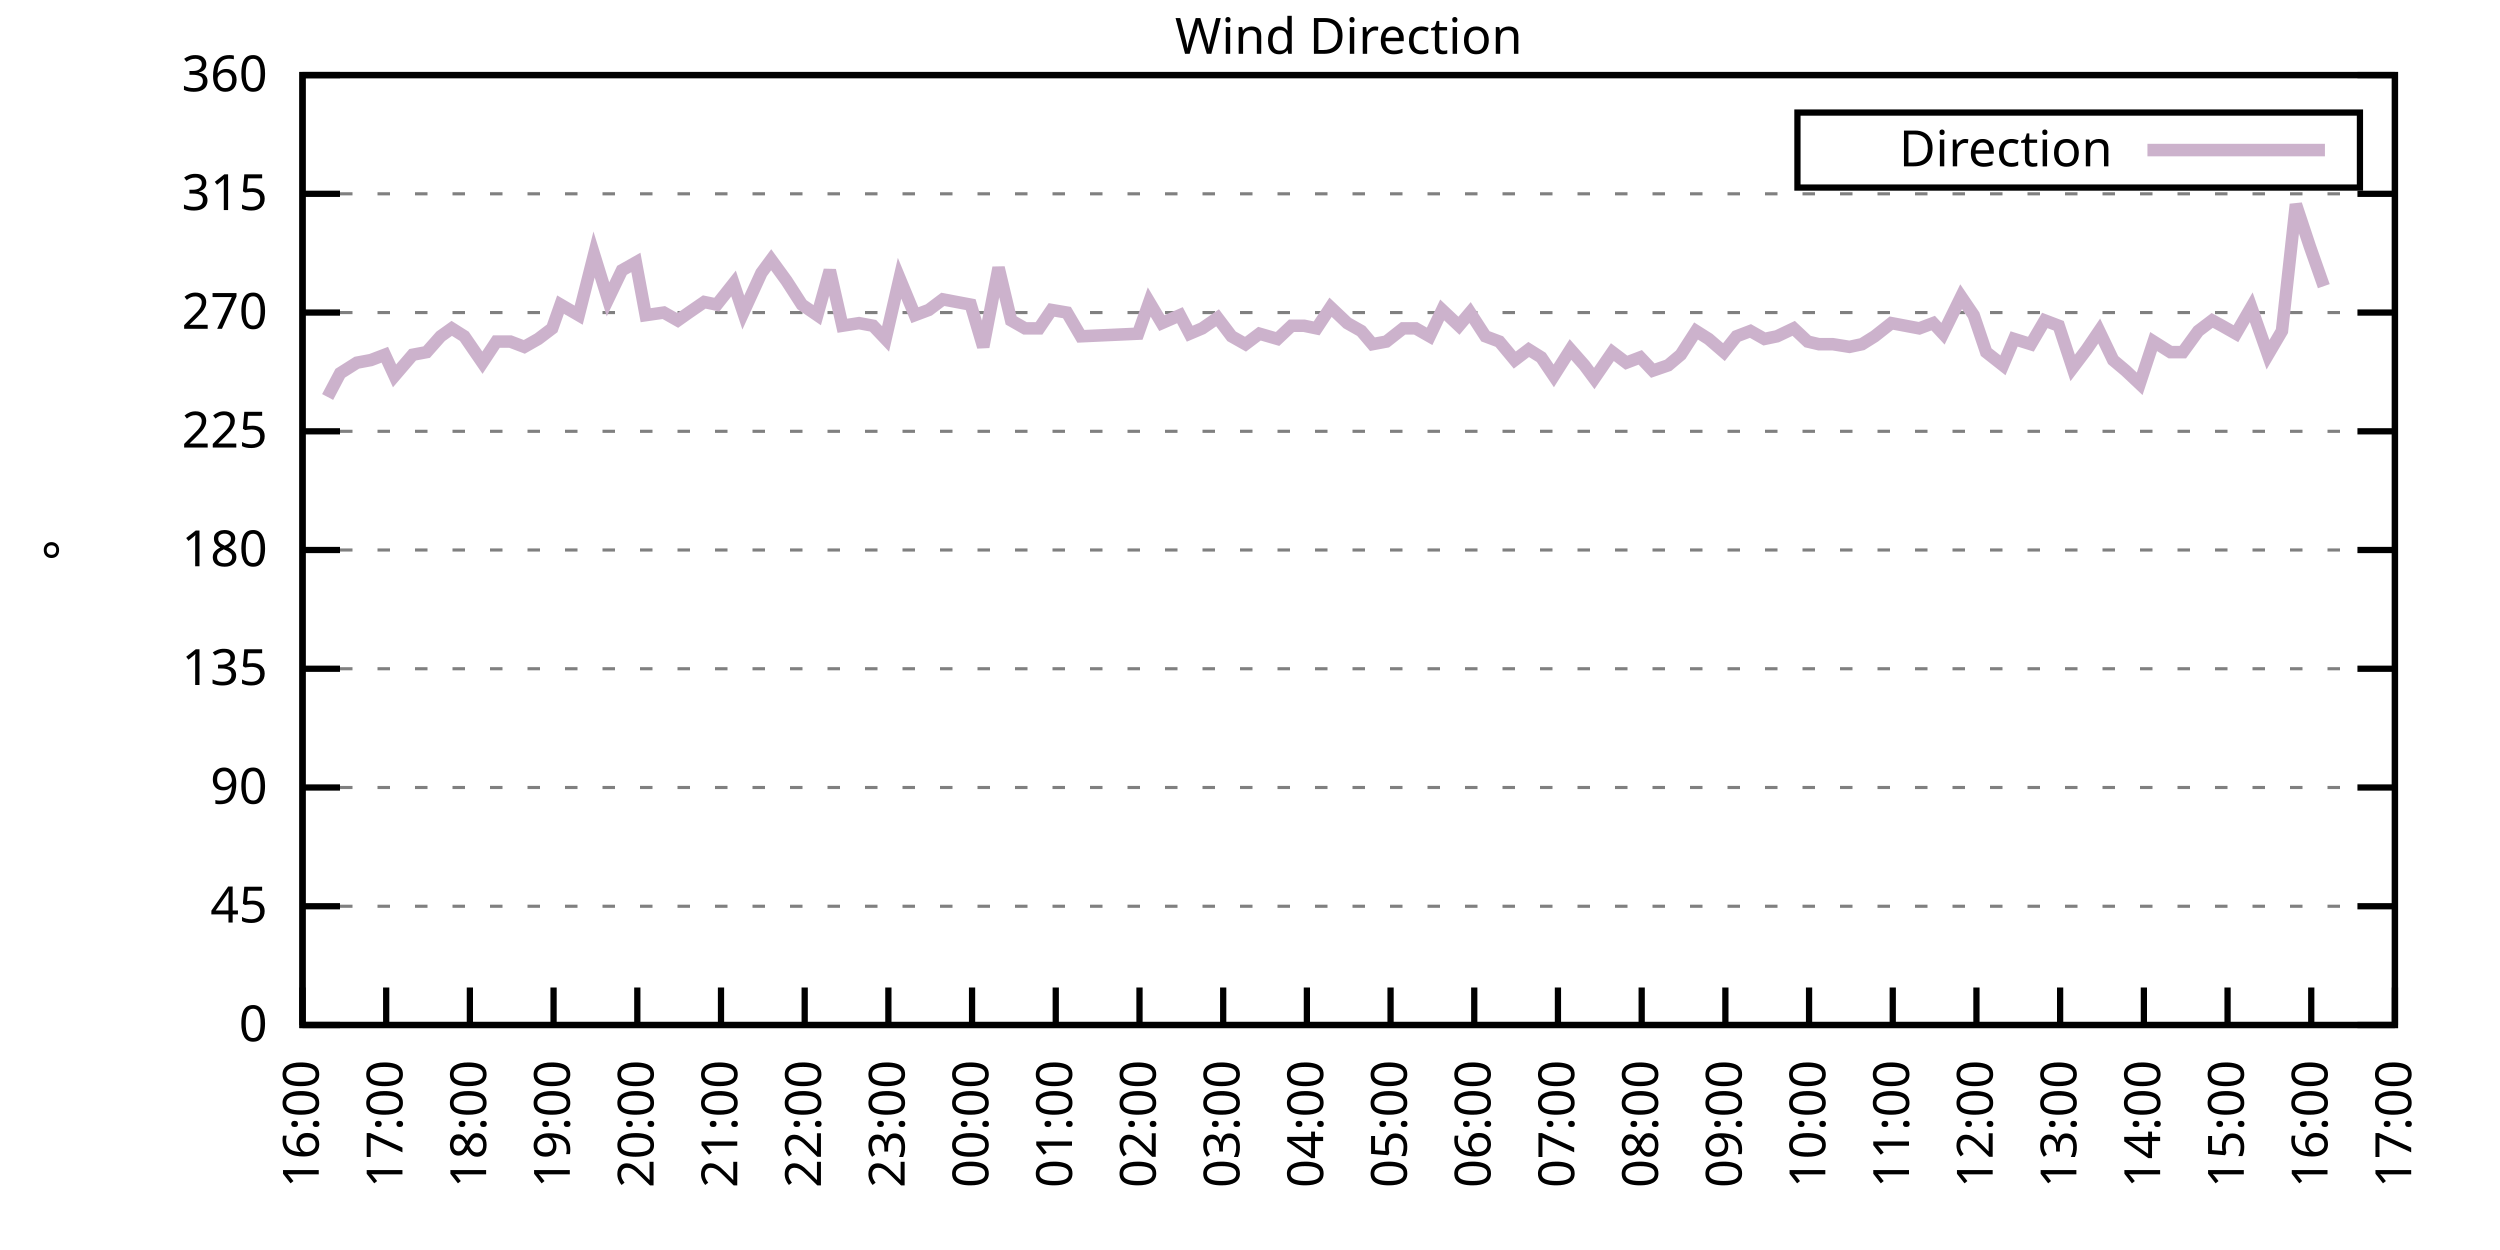
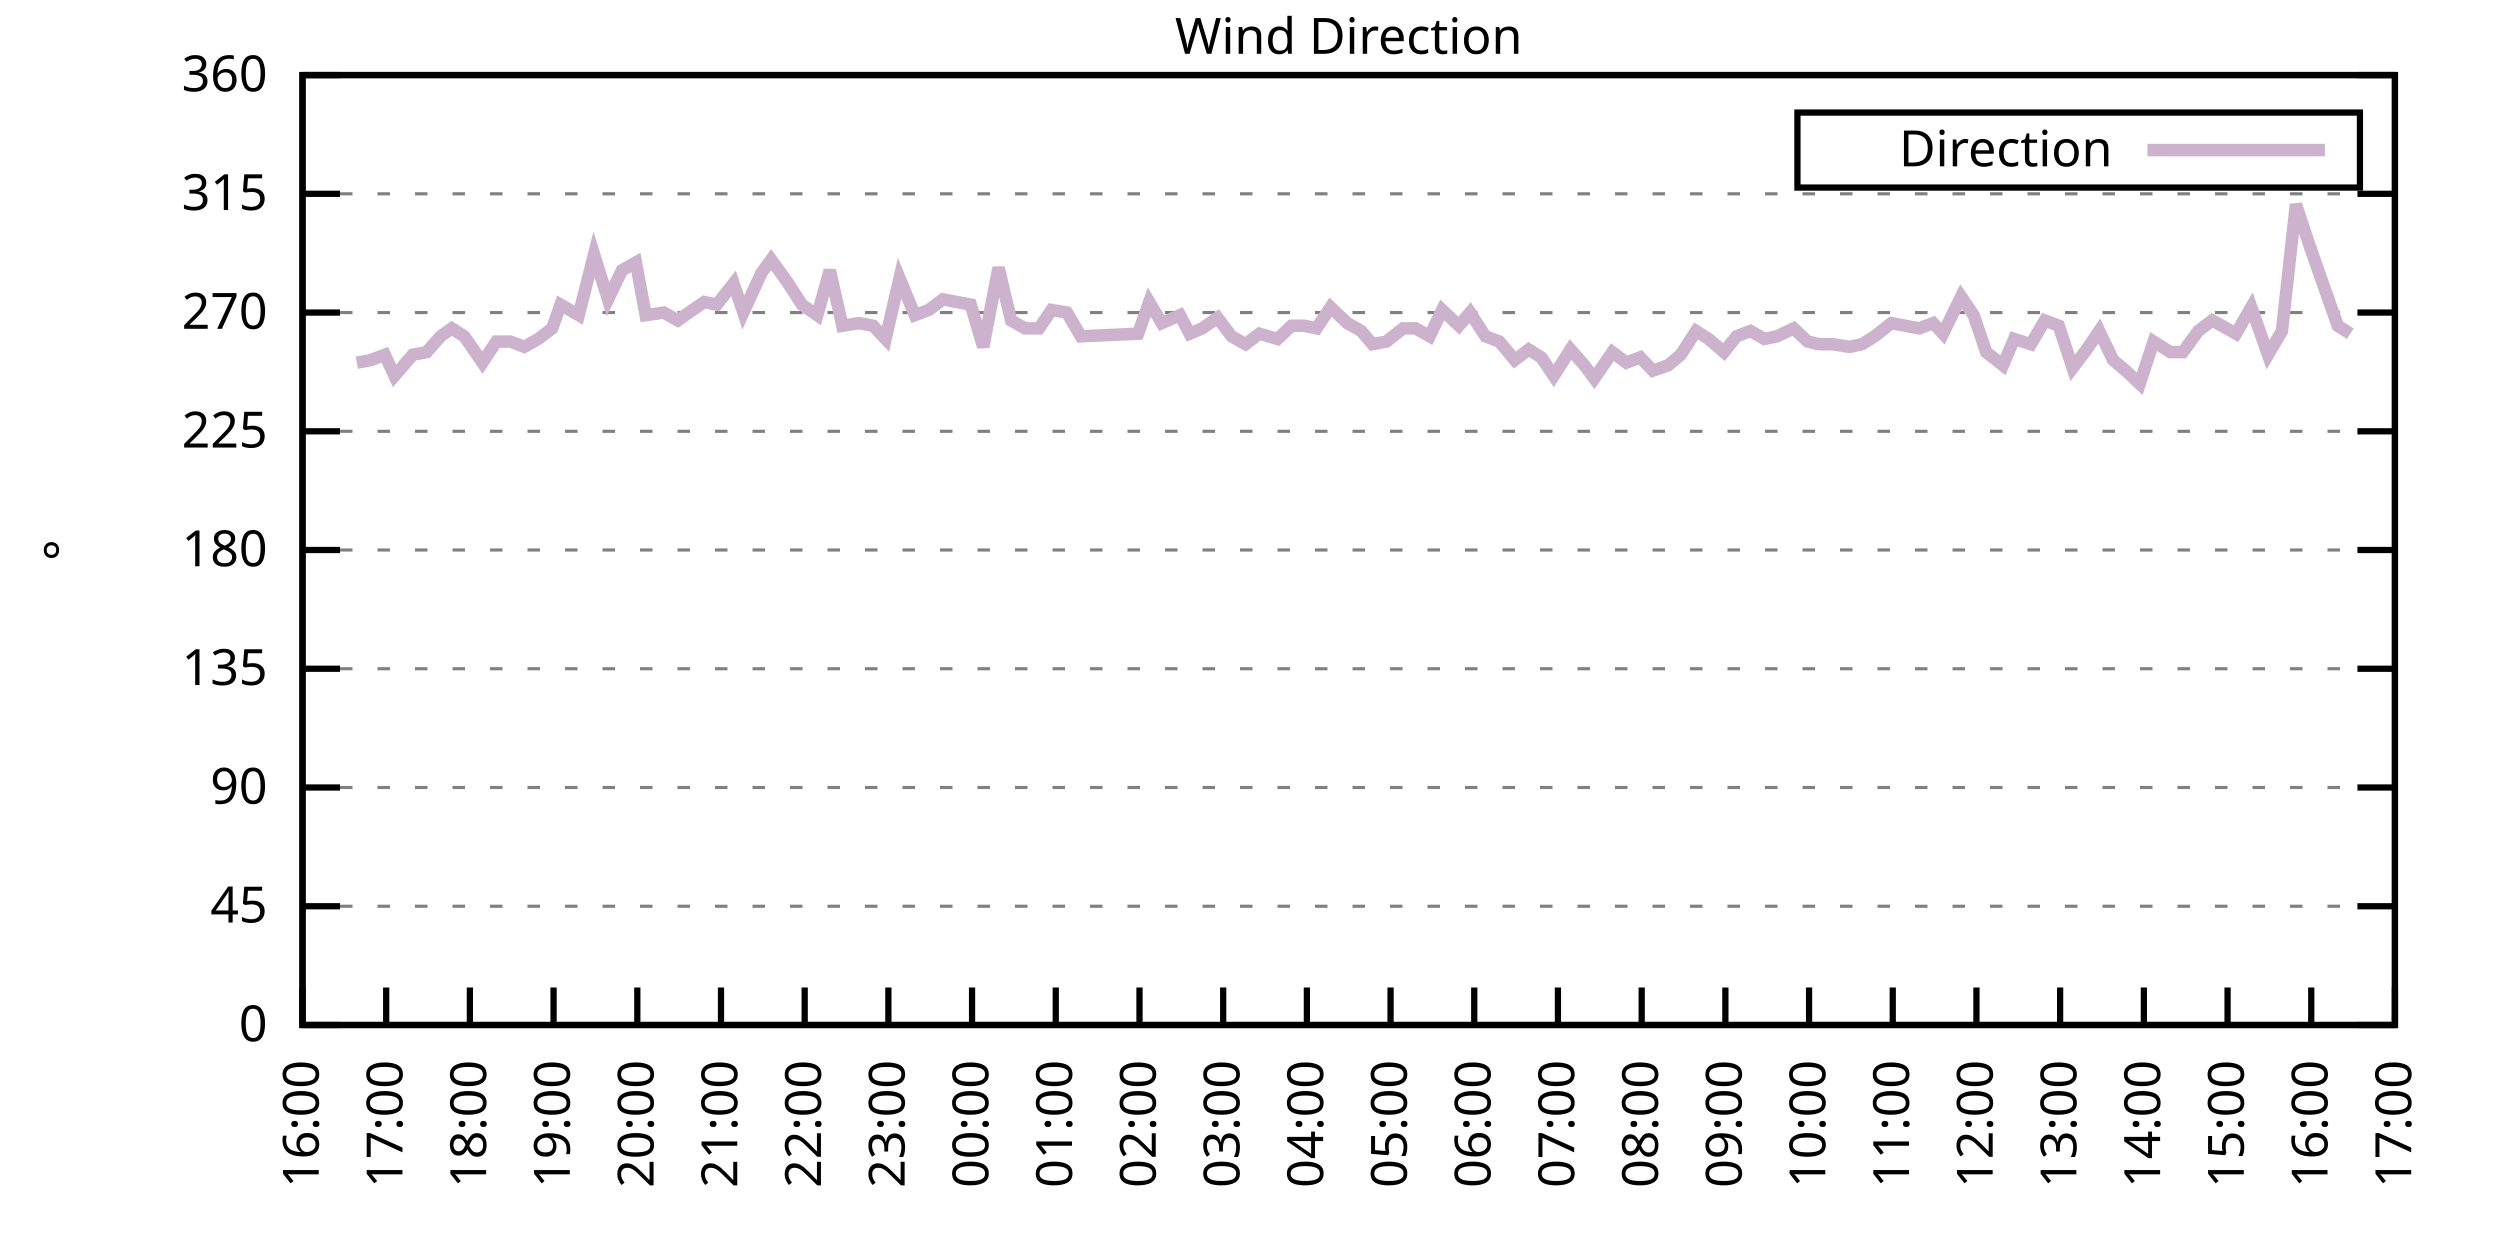
<svg xmlns="http://www.w3.org/2000/svg" xmlns:xlink="http://www.w3.org/1999/xlink" width="400" height="200" viewBox="0 0 400 200">
  <g id="gnuplot_canvas">
    <rect x="0" y="0" width="400" height="200" fill="none" />
    <defs>
      <circle id="gpDot" r="0.5" stroke-width="0.5" stroke="currentColor" />
      <path id="gpPt0" stroke-width="0.333" stroke="currentColor" d="M-1,0 h2 M0,-1 v2" />
      <path id="gpPt1" stroke-width="0.333" stroke="currentColor" d="M-1,-1 L1,1 M1,-1 L-1,1" />
      <path id="gpPt2" stroke-width="0.333" stroke="currentColor" d="M-1,0 L1,0 M0,-1 L0,1 M-1,-1 L1,1 M-1,1 L1,-1" />
      <rect id="gpPt3" stroke-width="0.333" stroke="currentColor" x="-1" y="-1" width="2" height="2" />
      <rect id="gpPt4" stroke-width="0.333" stroke="currentColor" fill="currentColor" x="-1" y="-1" width="2" height="2" />
      <circle id="gpPt5" stroke-width="0.333" stroke="currentColor" cx="0" cy="0" r="1" />
      <use xlink:href="#gpPt5" id="gpPt6" fill="currentColor" stroke="none" />
      <path id="gpPt7" stroke-width="0.333" stroke="currentColor" d="M0,-1.33 L-1.33,0.67 L1.33,0.67 z" />
      <use xlink:href="#gpPt7" id="gpPt8" fill="currentColor" stroke="none" />
      <use xlink:href="#gpPt7" id="gpPt9" stroke="currentColor" transform="rotate(180)" />
      <use xlink:href="#gpPt9" id="gpPt10" fill="currentColor" stroke="none" />
      <use xlink:href="#gpPt3" id="gpPt11" stroke="currentColor" transform="rotate(45)" />
      <use xlink:href="#gpPt11" id="gpPt12" fill="currentColor" stroke="none" />
      <path id="gpPt13" stroke-width="0.333" stroke="currentColor" d="M0,1.330 L1.265,0.411 L0.782,-1.067 L-0.782,-1.076 L-1.265,0.411 z" />
      <use xlink:href="#gpPt13" id="gpPt14" fill="currentColor" stroke="none" />
      <filter id="textbox" filterUnits="objectBoundingBox" x="0" y="0" height="1" width="1">
        <feFlood flood-color="white" flood-opacity="1" result="bgnd" />
        <feComposite in="SourceGraphic" in2="bgnd" operator="atop" />
      </filter>
      <filter id="greybox" filterUnits="objectBoundingBox" x="0" y="0" height="1" width="1">
        <feFlood flood-color="lightgrey" flood-opacity="1" result="grey" />
        <feComposite in="SourceGraphic" in2="grey" operator="atop" />
      </filter>
    </defs>
    <g fill="none" color="white" stroke="currentColor" stroke-width="1.00" stroke-linecap="butt" stroke-linejoin="miter">
</g>
    <g fill="none" color="black" stroke="currentColor" stroke-width="1.00" stroke-linecap="butt" stroke-linejoin="miter">
      <g stroke="none" shape-rendering="crispEdges">
        <polygon fill="rgb(255, 255, 255)" points="48.40,164.00 383.18,164.00 383.18,12.02 48.40,12.02 " />
      </g>
    </g>
    <g fill="none" color="black" stroke="currentColor" stroke-width="1.00" stroke-linecap="butt" stroke-linejoin="miter">
</g>
    <g fill="none" color="black" stroke="black" stroke-width="0.50" stroke-linecap="butt" stroke-linejoin="miter">
</g>
    <g fill="none" color="gray" stroke="currentColor" stroke-width="0.50" stroke-linecap="butt" stroke-linejoin="miter">
      <path stroke="gray" stroke-dasharray="2,4" class="gridline" d="M48.40,164.00 L383.19,164.00  " />
    </g>
    <g fill="none" color="gray" stroke="gray" stroke-width="1.00" stroke-linecap="butt" stroke-linejoin="miter">
</g>
    <g fill="none" color="black" stroke="currentColor" stroke-width="1.00" stroke-linecap="butt" stroke-linejoin="miter">
      <path stroke="black" d="M48.40,164.00 L54.40,164.00 M383.19,164.00 L377.19,164.00  " />
      <g transform="translate(42.80,166.60)" stroke="none" fill="black" font-family="Sans" font-size="8.00" text-anchor="end">
        <text>
          <tspan font-family="Sans"> 0</tspan>
        </text>
      </g>
    </g>
    <g fill="none" color="black" stroke="currentColor" stroke-width="1.00" stroke-linecap="butt" stroke-linejoin="miter">
</g>
    <g fill="none" color="black" stroke="black" stroke-width="0.50" stroke-linecap="butt" stroke-linejoin="miter">
</g>
    <g fill="none" color="gray" stroke="currentColor" stroke-width="0.50" stroke-linecap="butt" stroke-linejoin="miter">
      <path stroke="gray" stroke-dasharray="2,4" class="gridline" d="M48.40,145.00 L383.19,145.00  " />
    </g>
    <g fill="none" color="gray" stroke="gray" stroke-width="1.00" stroke-linecap="butt" stroke-linejoin="miter">
</g>
    <g fill="none" color="black" stroke="currentColor" stroke-width="1.00" stroke-linecap="butt" stroke-linejoin="miter">
      <path stroke="black" d="M48.40,145.00 L54.40,145.00 M383.19,145.00 L377.19,145.00  " />
      <g transform="translate(42.80,147.60)" stroke="none" fill="black" font-family="Sans" font-size="8.00" text-anchor="end">
        <text>
          <tspan font-family="Sans"> 45</tspan>
        </text>
      </g>
    </g>
    <g fill="none" color="black" stroke="currentColor" stroke-width="1.00" stroke-linecap="butt" stroke-linejoin="miter">
</g>
    <g fill="none" color="black" stroke="black" stroke-width="0.50" stroke-linecap="butt" stroke-linejoin="miter">
</g>
    <g fill="none" color="gray" stroke="currentColor" stroke-width="0.50" stroke-linecap="butt" stroke-linejoin="miter">
      <path stroke="gray" stroke-dasharray="2,4" class="gridline" d="M48.40,126.00 L383.19,126.00  " />
    </g>
    <g fill="none" color="gray" stroke="gray" stroke-width="1.00" stroke-linecap="butt" stroke-linejoin="miter">
</g>
    <g fill="none" color="black" stroke="currentColor" stroke-width="1.00" stroke-linecap="butt" stroke-linejoin="miter">
      <path stroke="black" d="M48.40,126.00 L54.40,126.00 M383.19,126.00 L377.19,126.00  " />
      <g transform="translate(42.80,128.60)" stroke="none" fill="black" font-family="Sans" font-size="8.00" text-anchor="end">
        <text>
          <tspan font-family="Sans"> 90</tspan>
        </text>
      </g>
    </g>
    <g fill="none" color="black" stroke="currentColor" stroke-width="1.00" stroke-linecap="butt" stroke-linejoin="miter">
</g>
    <g fill="none" color="black" stroke="black" stroke-width="0.50" stroke-linecap="butt" stroke-linejoin="miter">
</g>
    <g fill="none" color="gray" stroke="currentColor" stroke-width="0.50" stroke-linecap="butt" stroke-linejoin="miter">
      <path stroke="gray" stroke-dasharray="2,4" class="gridline" d="M48.40,107.00 L383.19,107.00  " />
    </g>
    <g fill="none" color="gray" stroke="gray" stroke-width="1.00" stroke-linecap="butt" stroke-linejoin="miter">
</g>
    <g fill="none" color="black" stroke="currentColor" stroke-width="1.00" stroke-linecap="butt" stroke-linejoin="miter">
      <path stroke="black" d="M48.40,107.00 L54.40,107.00 M383.19,107.00 L377.19,107.00  " />
      <g transform="translate(42.80,109.60)" stroke="none" fill="black" font-family="Sans" font-size="8.00" text-anchor="end">
        <text>
          <tspan font-family="Sans"> 135</tspan>
        </text>
      </g>
    </g>
    <g fill="none" color="black" stroke="currentColor" stroke-width="1.00" stroke-linecap="butt" stroke-linejoin="miter">
</g>
    <g fill="none" color="black" stroke="black" stroke-width="0.50" stroke-linecap="butt" stroke-linejoin="miter">
</g>
    <g fill="none" color="gray" stroke="currentColor" stroke-width="0.50" stroke-linecap="butt" stroke-linejoin="miter">
      <path stroke="gray" stroke-dasharray="2,4" class="gridline" d="M48.40,88.00 L383.19,88.00  " />
    </g>
    <g fill="none" color="gray" stroke="gray" stroke-width="1.00" stroke-linecap="butt" stroke-linejoin="miter">
</g>
    <g fill="none" color="black" stroke="currentColor" stroke-width="1.00" stroke-linecap="butt" stroke-linejoin="miter">
      <path stroke="black" d="M48.40,88.00 L54.40,88.00 M383.19,88.00 L377.19,88.00  " />
      <g transform="translate(42.80,90.60)" stroke="none" fill="black" font-family="Sans" font-size="8.00" text-anchor="end">
        <text>
          <tspan font-family="Sans"> 180</tspan>
        </text>
      </g>
    </g>
    <g fill="none" color="black" stroke="currentColor" stroke-width="1.00" stroke-linecap="butt" stroke-linejoin="miter">
</g>
    <g fill="none" color="black" stroke="black" stroke-width="0.50" stroke-linecap="butt" stroke-linejoin="miter">
</g>
    <g fill="none" color="gray" stroke="currentColor" stroke-width="0.50" stroke-linecap="butt" stroke-linejoin="miter">
      <path stroke="gray" stroke-dasharray="2,4" class="gridline" d="M48.40,69.01 L383.19,69.01  " />
    </g>
    <g fill="none" color="gray" stroke="gray" stroke-width="1.00" stroke-linecap="butt" stroke-linejoin="miter">
</g>
    <g fill="none" color="black" stroke="currentColor" stroke-width="1.00" stroke-linecap="butt" stroke-linejoin="miter">
      <path stroke="black" d="M48.40,69.01 L54.40,69.01 M383.19,69.01 L377.19,69.01  " />
      <g transform="translate(42.80,71.61)" stroke="none" fill="black" font-family="Sans" font-size="8.00" text-anchor="end">
        <text>
          <tspan font-family="Sans"> 225</tspan>
        </text>
      </g>
    </g>
    <g fill="none" color="black" stroke="currentColor" stroke-width="1.00" stroke-linecap="butt" stroke-linejoin="miter">
</g>
    <g fill="none" color="black" stroke="black" stroke-width="0.50" stroke-linecap="butt" stroke-linejoin="miter">
</g>
    <g fill="none" color="gray" stroke="currentColor" stroke-width="0.50" stroke-linecap="butt" stroke-linejoin="miter">
      <path stroke="gray" stroke-dasharray="2,4" class="gridline" d="M48.40,50.01 L383.19,50.01  " />
    </g>
    <g fill="none" color="gray" stroke="gray" stroke-width="1.00" stroke-linecap="butt" stroke-linejoin="miter">
</g>
    <g fill="none" color="black" stroke="currentColor" stroke-width="1.00" stroke-linecap="butt" stroke-linejoin="miter">
      <path stroke="black" d="M48.40,50.01 L54.40,50.01 M383.19,50.01 L377.19,50.01  " />
      <g transform="translate(42.80,52.61)" stroke="none" fill="black" font-family="Sans" font-size="8.00" text-anchor="end">
        <text>
          <tspan font-family="Sans"> 270</tspan>
        </text>
      </g>
    </g>
    <g fill="none" color="black" stroke="currentColor" stroke-width="1.00" stroke-linecap="butt" stroke-linejoin="miter">
</g>
    <g fill="none" color="black" stroke="black" stroke-width="0.50" stroke-linecap="butt" stroke-linejoin="miter">
</g>
    <g fill="none" color="gray" stroke="currentColor" stroke-width="0.50" stroke-linecap="butt" stroke-linejoin="miter">
      <path stroke="gray" stroke-dasharray="2,4" class="gridline" d="M48.40,31.01 L383.19,31.01  " />
    </g>
    <g fill="none" color="gray" stroke="gray" stroke-width="1.00" stroke-linecap="butt" stroke-linejoin="miter">
</g>
    <g fill="none" color="black" stroke="currentColor" stroke-width="1.00" stroke-linecap="butt" stroke-linejoin="miter">
      <path stroke="black" d="M48.40,31.01 L54.40,31.01 M383.19,31.01 L377.19,31.01  " />
      <g transform="translate(42.80,33.61)" stroke="none" fill="black" font-family="Sans" font-size="8.00" text-anchor="end">
        <text>
          <tspan font-family="Sans"> 315</tspan>
        </text>
      </g>
    </g>
    <g fill="none" color="black" stroke="currentColor" stroke-width="1.00" stroke-linecap="butt" stroke-linejoin="miter">
</g>
    <g fill="none" color="black" stroke="black" stroke-width="0.50" stroke-linecap="butt" stroke-linejoin="miter">
</g>
    <g fill="none" color="gray" stroke="currentColor" stroke-width="0.50" stroke-linecap="butt" stroke-linejoin="miter">
      <path stroke="gray" stroke-dasharray="2,4" class="gridline" d="M48.40,12.01 L383.19,12.01  " />
    </g>
    <g fill="none" color="gray" stroke="gray" stroke-width="1.00" stroke-linecap="butt" stroke-linejoin="miter">
</g>
    <g fill="none" color="black" stroke="currentColor" stroke-width="1.00" stroke-linecap="butt" stroke-linejoin="miter">
      <path stroke="black" d="M48.40,12.01 L54.40,12.01 M383.19,12.01 L377.19,12.01  " />
      <g transform="translate(42.80,14.61)" stroke="none" fill="black" font-family="Sans" font-size="8.00" text-anchor="end">
        <text>
          <tspan font-family="Sans"> 360</tspan>
        </text>
      </g>
    </g>
    <g fill="none" color="black" stroke="currentColor" stroke-width="1.00" stroke-linecap="butt" stroke-linejoin="miter">
      <path stroke="black" d="M48.40,164.00 L48.40,158.00  " />
      <g transform="translate(51.00,169.60) rotate(270.00)" stroke="none" fill="black" font-family="Sans" font-size="8.00" text-anchor="end">
        <text>
          <tspan font-family="Sans">16:00</tspan>
        </text>
      </g>
    </g>
    <g fill="none" color="black" stroke="currentColor" stroke-width="1.00" stroke-linecap="butt" stroke-linejoin="miter">
      <path stroke="black" d="M61.79,164.00 L61.79,158.00  " />
      <g transform="translate(64.39,169.60) rotate(270.00)" stroke="none" fill="black" font-family="Sans" font-size="8.00" text-anchor="end">
        <text>
          <tspan font-family="Sans">17:00</tspan>
        </text>
      </g>
    </g>
    <g fill="none" color="black" stroke="currentColor" stroke-width="1.00" stroke-linecap="butt" stroke-linejoin="miter">
      <path stroke="black" d="M75.18,164.00 L75.18,158.00  " />
      <g transform="translate(77.78,169.60) rotate(270.00)" stroke="none" fill="black" font-family="Sans" font-size="8.00" text-anchor="end">
        <text>
          <tspan font-family="Sans">18:00</tspan>
        </text>
      </g>
    </g>
    <g fill="none" color="black" stroke="currentColor" stroke-width="1.00" stroke-linecap="butt" stroke-linejoin="miter">
      <path stroke="black" d="M88.57,164.00 L88.57,158.00  " />
      <g transform="translate(91.17,169.60) rotate(270.00)" stroke="none" fill="black" font-family="Sans" font-size="8.00" text-anchor="end">
        <text>
          <tspan font-family="Sans">19:00</tspan>
        </text>
      </g>
    </g>
    <g fill="none" color="black" stroke="currentColor" stroke-width="1.00" stroke-linecap="butt" stroke-linejoin="miter">
      <path stroke="black" d="M101.97,164.00 L101.97,158.00  " />
      <g transform="translate(104.57,169.60) rotate(270.00)" stroke="none" fill="black" font-family="Sans" font-size="8.00" text-anchor="end">
        <text>
          <tspan font-family="Sans">20:00</tspan>
        </text>
      </g>
    </g>
    <g fill="none" color="black" stroke="currentColor" stroke-width="1.00" stroke-linecap="butt" stroke-linejoin="miter">
      <path stroke="black" d="M115.36,164.00 L115.36,158.00  " />
      <g transform="translate(117.96,169.60) rotate(270.00)" stroke="none" fill="black" font-family="Sans" font-size="8.00" text-anchor="end">
        <text>
          <tspan font-family="Sans">21:00</tspan>
        </text>
      </g>
    </g>
    <g fill="none" color="black" stroke="currentColor" stroke-width="1.00" stroke-linecap="butt" stroke-linejoin="miter">
      <path stroke="black" d="M128.75,164.00 L128.75,158.00  " />
      <g transform="translate(131.35,169.60) rotate(270.00)" stroke="none" fill="black" font-family="Sans" font-size="8.00" text-anchor="end">
        <text>
          <tspan font-family="Sans">22:00</tspan>
        </text>
      </g>
    </g>
    <g fill="none" color="black" stroke="currentColor" stroke-width="1.00" stroke-linecap="butt" stroke-linejoin="miter">
      <path stroke="black" d="M142.14,164.00 L142.14,158.00  " />
      <g transform="translate(144.74,169.60) rotate(270.00)" stroke="none" fill="black" font-family="Sans" font-size="8.00" text-anchor="end">
        <text>
          <tspan font-family="Sans">23:00</tspan>
        </text>
      </g>
    </g>
    <g fill="none" color="black" stroke="currentColor" stroke-width="1.00" stroke-linecap="butt" stroke-linejoin="miter">
      <path stroke="black" d="M155.53,164.00 L155.53,158.00  " />
      <g transform="translate(158.13,169.60) rotate(270.00)" stroke="none" fill="black" font-family="Sans" font-size="8.00" text-anchor="end">
        <text>
          <tspan font-family="Sans">00:00</tspan>
        </text>
      </g>
    </g>
    <g fill="none" color="black" stroke="currentColor" stroke-width="1.00" stroke-linecap="butt" stroke-linejoin="miter">
      <path stroke="black" d="M168.92,164.00 L168.92,158.00  " />
      <g transform="translate(171.52,169.60) rotate(270.00)" stroke="none" fill="black" font-family="Sans" font-size="8.00" text-anchor="end">
        <text>
          <tspan font-family="Sans">01:00</tspan>
        </text>
      </g>
    </g>
    <g fill="none" color="black" stroke="currentColor" stroke-width="1.00" stroke-linecap="butt" stroke-linejoin="miter">
      <path stroke="black" d="M182.32,164.00 L182.32,158.00  " />
      <g transform="translate(184.92,169.60) rotate(270.00)" stroke="none" fill="black" font-family="Sans" font-size="8.00" text-anchor="end">
        <text>
          <tspan font-family="Sans">02:00</tspan>
        </text>
      </g>
    </g>
    <g fill="none" color="black" stroke="currentColor" stroke-width="1.00" stroke-linecap="butt" stroke-linejoin="miter">
      <path stroke="black" d="M195.71,164.00 L195.71,158.00  " />
      <g transform="translate(198.31,169.60) rotate(270.00)" stroke="none" fill="black" font-family="Sans" font-size="8.00" text-anchor="end">
        <text>
          <tspan font-family="Sans">03:00</tspan>
        </text>
      </g>
    </g>
    <g fill="none" color="black" stroke="currentColor" stroke-width="1.00" stroke-linecap="butt" stroke-linejoin="miter">
      <path stroke="black" d="M209.10,164.00 L209.10,158.00  " />
      <g transform="translate(211.70,169.60) rotate(270.00)" stroke="none" fill="black" font-family="Sans" font-size="8.00" text-anchor="end">
        <text>
          <tspan font-family="Sans">04:00</tspan>
        </text>
      </g>
    </g>
    <g fill="none" color="black" stroke="currentColor" stroke-width="1.00" stroke-linecap="butt" stroke-linejoin="miter">
      <path stroke="black" d="M222.49,164.00 L222.49,158.00  " />
      <g transform="translate(225.09,169.60) rotate(270.00)" stroke="none" fill="black" font-family="Sans" font-size="8.00" text-anchor="end">
        <text>
          <tspan font-family="Sans">05:00</tspan>
        </text>
      </g>
    </g>
    <g fill="none" color="black" stroke="currentColor" stroke-width="1.00" stroke-linecap="butt" stroke-linejoin="miter">
      <path stroke="black" d="M235.88,164.00 L235.88,158.00  " />
      <g transform="translate(238.48,169.60) rotate(270.00)" stroke="none" fill="black" font-family="Sans" font-size="8.00" text-anchor="end">
        <text>
          <tspan font-family="Sans">06:00</tspan>
        </text>
      </g>
    </g>
    <g fill="none" color="black" stroke="currentColor" stroke-width="1.00" stroke-linecap="butt" stroke-linejoin="miter">
      <path stroke="black" d="M249.27,164.00 L249.27,158.00  " />
      <g transform="translate(251.87,169.60) rotate(270.00)" stroke="none" fill="black" font-family="Sans" font-size="8.00" text-anchor="end">
        <text>
          <tspan font-family="Sans">07:00</tspan>
        </text>
      </g>
    </g>
    <g fill="none" color="black" stroke="currentColor" stroke-width="1.00" stroke-linecap="butt" stroke-linejoin="miter">
      <path stroke="black" d="M262.67,164.00 L262.67,158.00  " />
      <g transform="translate(265.27,169.60) rotate(270.00)" stroke="none" fill="black" font-family="Sans" font-size="8.00" text-anchor="end">
        <text>
          <tspan font-family="Sans">08:00</tspan>
        </text>
      </g>
    </g>
    <g fill="none" color="black" stroke="currentColor" stroke-width="1.00" stroke-linecap="butt" stroke-linejoin="miter">
      <path stroke="black" d="M276.06,164.00 L276.06,158.00  " />
      <g transform="translate(278.66,169.60) rotate(270.00)" stroke="none" fill="black" font-family="Sans" font-size="8.00" text-anchor="end">
        <text>
          <tspan font-family="Sans">09:00</tspan>
        </text>
      </g>
    </g>
    <g fill="none" color="black" stroke="currentColor" stroke-width="1.00" stroke-linecap="butt" stroke-linejoin="miter">
      <path stroke="black" d="M289.45,164.00 L289.45,158.00  " />
      <g transform="translate(292.05,169.60) rotate(270.00)" stroke="none" fill="black" font-family="Sans" font-size="8.00" text-anchor="end">
        <text>
          <tspan font-family="Sans">10:00</tspan>
        </text>
      </g>
    </g>
    <g fill="none" color="black" stroke="currentColor" stroke-width="1.00" stroke-linecap="butt" stroke-linejoin="miter">
      <path stroke="black" d="M302.84,164.00 L302.84,158.00  " />
      <g transform="translate(305.44,169.60) rotate(270.00)" stroke="none" fill="black" font-family="Sans" font-size="8.00" text-anchor="end">
        <text>
          <tspan font-family="Sans">11:00</tspan>
        </text>
      </g>
    </g>
    <g fill="none" color="black" stroke="currentColor" stroke-width="1.00" stroke-linecap="butt" stroke-linejoin="miter">
      <path stroke="black" d="M316.23,164.00 L316.23,158.00  " />
      <g transform="translate(318.83,169.60) rotate(270.00)" stroke="none" fill="black" font-family="Sans" font-size="8.00" text-anchor="end">
        <text>
          <tspan font-family="Sans">12:00</tspan>
        </text>
      </g>
    </g>
    <g fill="none" color="black" stroke="currentColor" stroke-width="1.00" stroke-linecap="butt" stroke-linejoin="miter">
      <path stroke="black" d="M329.62,164.00 L329.62,158.00  " />
      <g transform="translate(332.22,169.60) rotate(270.00)" stroke="none" fill="black" font-family="Sans" font-size="8.00" text-anchor="end">
        <text>
          <tspan font-family="Sans">13:00</tspan>
        </text>
      </g>
    </g>
    <g fill="none" color="black" stroke="currentColor" stroke-width="1.00" stroke-linecap="butt" stroke-linejoin="miter">
      <path stroke="black" d="M343.02,164.00 L343.02,158.00  " />
      <g transform="translate(345.62,169.60) rotate(270.00)" stroke="none" fill="black" font-family="Sans" font-size="8.00" text-anchor="end">
        <text>
          <tspan font-family="Sans">14:00</tspan>
        </text>
      </g>
    </g>
    <g fill="none" color="black" stroke="currentColor" stroke-width="1.00" stroke-linecap="butt" stroke-linejoin="miter">
      <path stroke="black" d="M356.41,164.00 L356.41,158.00  " />
      <g transform="translate(359.01,169.60) rotate(270.00)" stroke="none" fill="black" font-family="Sans" font-size="8.00" text-anchor="end">
        <text>
          <tspan font-family="Sans">15:00</tspan>
        </text>
      </g>
    </g>
    <g fill="none" color="black" stroke="currentColor" stroke-width="1.00" stroke-linecap="butt" stroke-linejoin="miter">
      <path stroke="black" d="M369.80,164.00 L369.80,158.00  " />
      <g transform="translate(372.40,169.60) rotate(270.00)" stroke="none" fill="black" font-family="Sans" font-size="8.00" text-anchor="end">
        <text>
          <tspan font-family="Sans">16:00</tspan>
        </text>
      </g>
    </g>
    <g fill="none" color="black" stroke="currentColor" stroke-width="1.00" stroke-linecap="butt" stroke-linejoin="miter">
      <path stroke="black" d="M383.19,164.00 L383.19,158.00  " />
      <g transform="translate(385.79,169.60) rotate(270.00)" stroke="none" fill="black" font-family="Sans" font-size="8.00" text-anchor="end">
        <text>
          <tspan font-family="Sans">17:00</tspan>
        </text>
      </g>
    </g>
    <g fill="none" color="black" stroke="currentColor" stroke-width="1.00" stroke-linecap="butt" stroke-linejoin="miter">
</g>
    <g fill="none" color="black" stroke="currentColor" stroke-width="1.00" stroke-linecap="butt" stroke-linejoin="miter">
      <path stroke="black" d="M48.40,12.01 L48.40,164.00 L383.19,164.00 L383.19,12.01 L48.40,12.01 Z  " />
    </g>
    <g fill="none" color="black" stroke="currentColor" stroke-width="1.00" stroke-linecap="butt" stroke-linejoin="miter">
</g>
    <g fill="none" color="black" stroke="currentColor" stroke-width="1.00" stroke-linecap="butt" stroke-linejoin="miter">
      <path stroke="black" d="M287.59,30.01 L287.59,18.01 L377.59,18.01 L377.59,30.01 L287.59,30.01 Z  " />
    </g>
    <g id="Wind_direction_plot_1">
      <g fill="none" color="white" stroke="black" stroke-width="2.00" stroke-linecap="butt" stroke-linejoin="miter">
</g>
      <g fill="none" color="black" stroke="currentColor" stroke-width="2.00" stroke-linecap="butt" stroke-linejoin="miter">
        <g transform="translate(337.99,26.61)" stroke="none" fill="black" font-family="Sans" font-size="8.00" text-anchor="end">
          <text>
            <tspan font-family="Sans">Direction</tspan>
          </text>
        </g>
      </g>
      <g fill="none" color="black" stroke="currentColor" stroke-width="2.00" stroke-linecap="butt" stroke-linejoin="miter">
-         <path stroke="rgb(204, 178, 204)" d="M343.59,24.01 L371.99,24.01 M52.42,63.52 L54.43,59.72 L57.10,58.03 L59.34,57.61 L61.57,56.76 L63.13,60.14   L66.03,56.76 L68.26,56.34 L70.50,53.81 L72.28,52.54 L74.29,53.81 L77.19,58.03 L79.42,54.65 L81.66,54.65   L83.89,55.50 L86.12,54.23 L88.35,52.54 L89.69,48.74 L92.59,50.43 L95.05,40.72 L97.28,47.90 L99.51,43.25   L101.74,41.99 L103.31,50.43 L106.21,50.01 L108.44,51.27 L110.22,50.01 L112.68,48.32 L114.69,48.74 L117.37,45.36   L118.93,50.01 L121.83,43.67 L123.39,41.56 L125.85,44.94 L128.30,48.74 L130.76,50.43 L132.77,43.25 L134.78,52.12   L137.45,51.70 L139.69,52.12 L141.69,54.23 L143.93,44.52 L146.38,50.43 L148.61,49.59 L150.85,47.90 L153.08,48.32   L155.31,48.74 L157.32,55.50 L159.77,42.83 L161.78,51.27 L164.01,52.54 L166.25,52.54 L168.25,49.59 L170.71,50.01   L172.94,53.81 L182.09,53.39 L183.88,48.32 L185.89,51.70 L188.79,50.43 L190.35,53.39 L192.36,52.54 L194.81,50.85   L197.05,53.81 L199.28,55.07 L201.51,53.39 L204.41,54.23 L206.64,52.12 L208.65,52.12 L210.66,52.54 L212.89,49.16   L215.57,51.70 L217.80,52.96 L219.59,55.07 L221.82,54.65 L224.50,52.54 L226.51,52.54 L228.74,53.81 L230.75,49.59   L233.43,52.12 L235.21,50.01 L237.67,53.81 L239.90,54.65 L242.36,57.61 L244.59,55.92 L246.60,57.18 L248.60,60.14   L251.28,55.92 L253.51,58.45 L255.08,60.56 L257.98,56.34 L260.21,58.03 L262.44,57.18 L264.45,59.30 L266.91,58.45   L268.92,56.76 L271.37,52.96 L273.38,54.23 L275.83,56.34 L277.84,53.81 L280.07,52.96 L282.31,54.23 L284.32,53.81   L286.99,52.54 L289.23,54.65 L291.01,55.07 L293.24,55.07 L295.92,55.50 L297.93,55.07 L299.94,53.81 L302.62,51.70   L304.85,52.12 L307.08,52.54 L309.31,51.70 L310.88,53.39 L313.78,47.47 L315.79,50.43 L317.79,56.34 L320.47,58.45   L322.26,54.23 L324.94,55.07 L327.17,51.27 L329.40,52.12 L331.63,58.87 L333.86,55.92 L335.87,52.96 L338.10,57.61   L340.11,59.30 L342.35,61.41 L344.58,54.65 L347.26,56.34 L349.26,56.34 L351.72,52.96 L353.95,51.27 L355.51,52.12   L357.75,53.39 L360.20,49.16 L362.88,56.76 L365.11,52.96 L367.34,32.70 L369.58,39.45 L371.81,45.79  " />
+         <path stroke="rgb(204, 178, 204)" d="M343.59,24.01 L371.99,24.01 M57.10,58.03 L59.34,57.61 L61.57,56.76 L63.13,60.14 L66.03,56.76 L68.26,56.34   L70.50,53.81 L72.28,52.54 L74.29,53.81 L77.19,58.03 L79.42,54.65 L81.66,54.65 L83.89,55.50 L86.12,54.23   L88.35,52.54 L89.69,48.74 L92.59,50.43 L95.05,40.72 L97.28,47.90 L99.51,43.25 L101.74,41.99 L103.31,50.43   L106.21,50.01 L108.44,51.27 L110.22,50.01 L112.68,48.32 L114.69,48.74 L117.37,45.36 L118.93,50.01 L121.83,43.67   L123.39,41.56 L125.85,44.94 L128.30,48.74 L130.76,50.43 L132.77,43.25 L134.78,52.12 L137.45,51.70 L139.69,52.12   L141.69,54.23 L143.93,44.52 L146.38,50.43 L148.61,49.59 L150.85,47.90 L153.08,48.32 L155.31,48.74 L157.32,55.50   L159.77,42.83 L161.78,51.27 L164.01,52.54 L166.25,52.54 L168.25,49.59 L170.71,50.01 L172.94,53.81 L182.09,53.39   L183.88,48.32 L185.89,51.70 L188.79,50.43 L190.35,53.39 L192.36,52.54 L194.81,50.85 L197.05,53.81 L199.28,55.07   L201.51,53.39 L204.41,54.23 L206.64,52.12 L208.65,52.12 L210.66,52.54 L212.89,49.16 L215.57,51.70 L217.80,52.96   L219.59,55.07 L221.82,54.65 L224.50,52.54 L226.51,52.54 L228.74,53.81 L230.75,49.59 L233.43,52.12 L235.21,50.01   L237.67,53.81 L239.90,54.65 L242.36,57.61 L244.59,55.92 L246.60,57.18 L248.60,60.14 L251.28,55.92 L253.51,58.45   L255.08,60.56 L257.98,56.34 L260.21,58.03 L262.44,57.18 L264.45,59.30 L266.91,58.45 L268.92,56.76 L271.37,52.96   L273.38,54.23 L275.83,56.34 L277.84,53.81 L280.07,52.96 L282.31,54.23 L284.32,53.81 L286.99,52.54 L289.23,54.65   L291.01,55.07 L293.24,55.07 L295.92,55.50 L297.93,55.07 L299.94,53.81 L302.62,51.70 L304.85,52.12 L307.08,52.54   L309.31,51.70 L310.88,53.39 L313.78,47.47 L315.79,50.43 L317.79,56.34 L320.47,58.45 L322.26,54.23 L324.94,55.07   L327.17,51.27 L329.40,52.12 L331.63,58.87 L333.86,55.92 L335.87,52.96 L338.10,57.61 L340.11,59.30 L342.35,61.41   L344.58,54.65 L347.26,56.34 L349.26,56.34 L351.72,52.96 L353.95,51.27 L355.51,52.12 L357.75,53.39 L360.20,49.16   L362.88,56.76 L365.11,52.96 L367.34,32.70 L369.58,39.45 L371.81,45.79 L374.04,52.12 L376.05,53.39  " />
      </g>
    </g>
    <g fill="none" color="black" stroke="currentColor" stroke-width="2.00" stroke-linecap="butt" stroke-linejoin="miter">
</g>
    <g fill="none" color="black" stroke="black" stroke-width="1.00" stroke-linecap="butt" stroke-linejoin="miter">
</g>
    <g fill="none" color="black" stroke="currentColor" stroke-width="1.00" stroke-linecap="butt" stroke-linejoin="miter">
      <path stroke="black" d="M48.40,12.01 L48.40,164.00 L383.19,164.00 L383.19,12.01 L48.40,12.01 Z  " />
      <g transform="translate(12.80,88.01) rotate(270.00)" stroke="none" fill="black" font-family="Sans" font-size="8.00" text-anchor="middle">
        <text>
          <tspan font-family="Sans">°</tspan>
        </text>
      </g>
    </g>
    <g fill="none" color="black" stroke="currentColor" stroke-width="1.00" stroke-linecap="butt" stroke-linejoin="miter">
</g>
    <g fill="none" color="black" stroke="currentColor" stroke-width="1.00" stroke-linecap="butt" stroke-linejoin="miter">
      <g transform="translate(215.79,8.61)" stroke="none" fill="black" font-family="Sans" font-size="8.00" text-anchor="middle">
        <text>
          <tspan font-family="Sans">Wind Direction</tspan>
        </text>
      </g>
    </g>
    <g fill="none" color="black" stroke="currentColor" stroke-width="1.00" stroke-linecap="butt" stroke-linejoin="miter">
</g>
  </g>
</svg>
